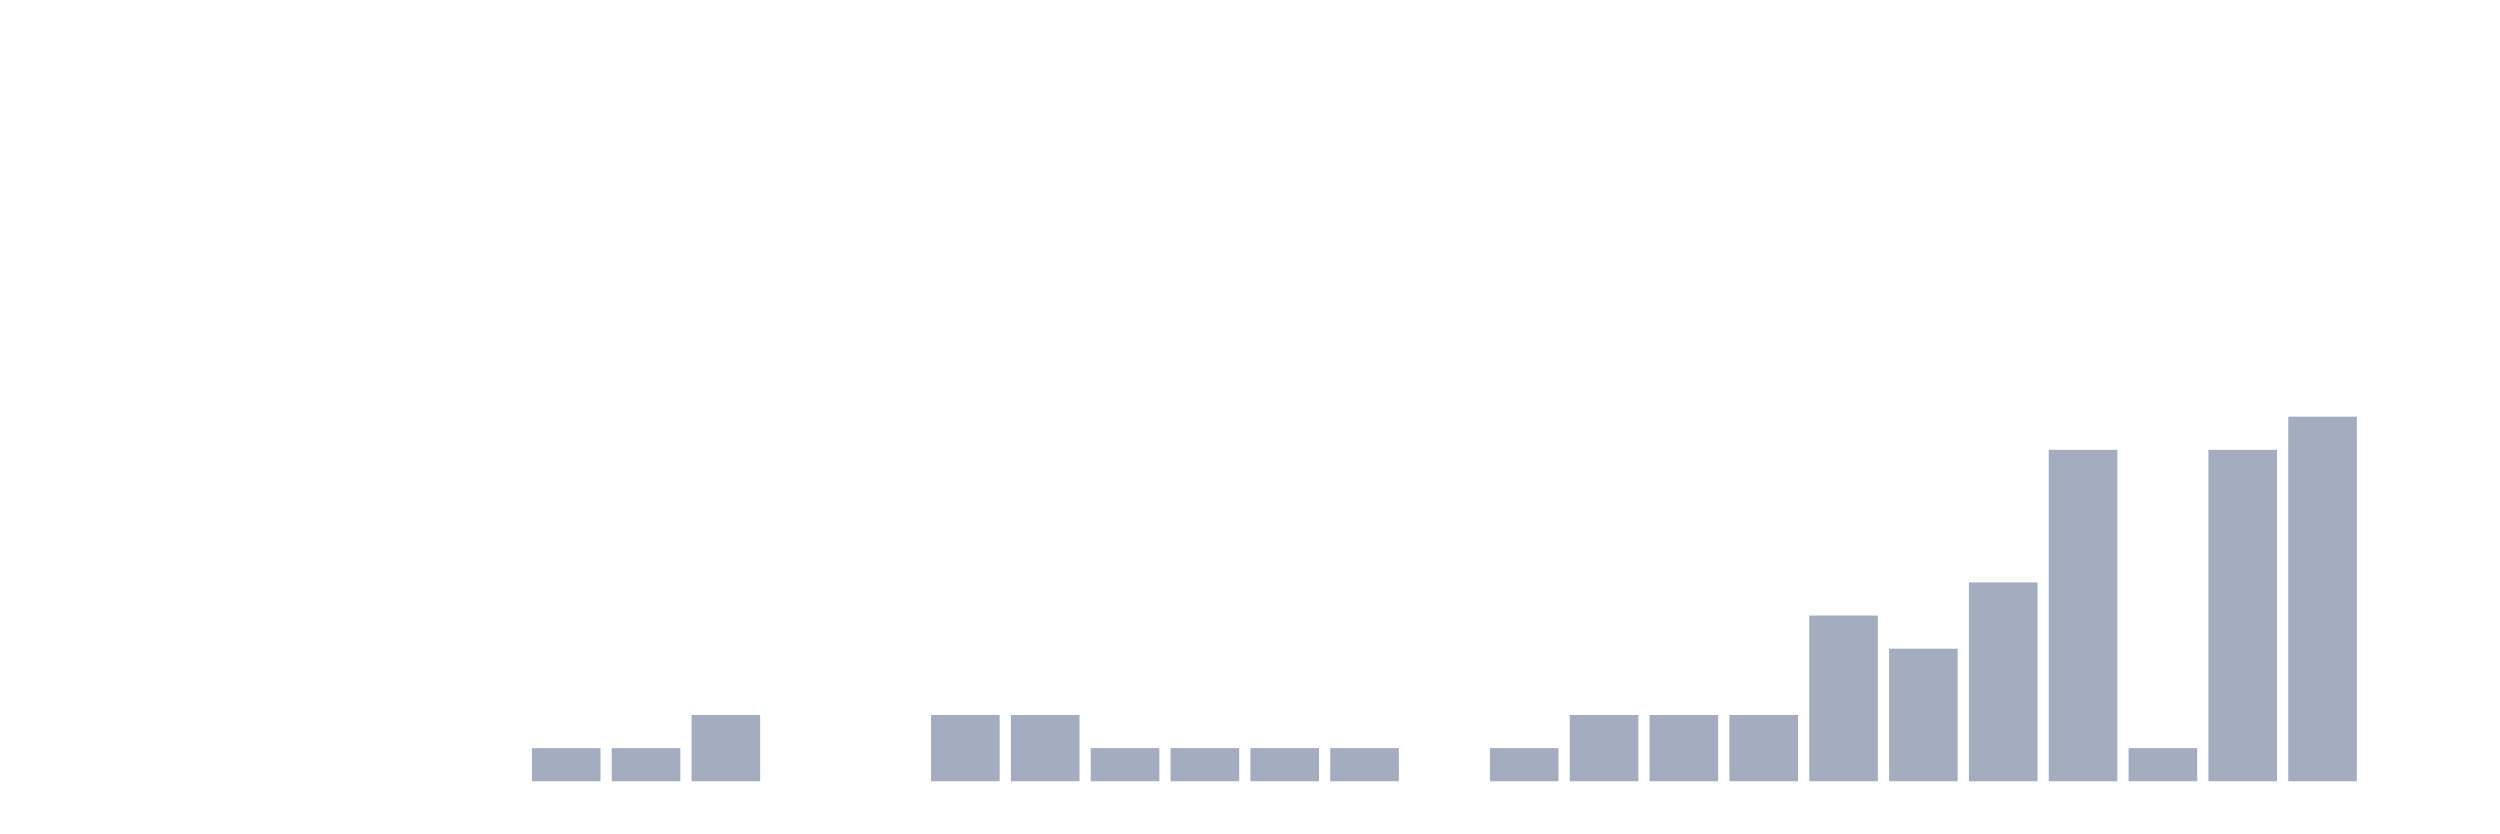
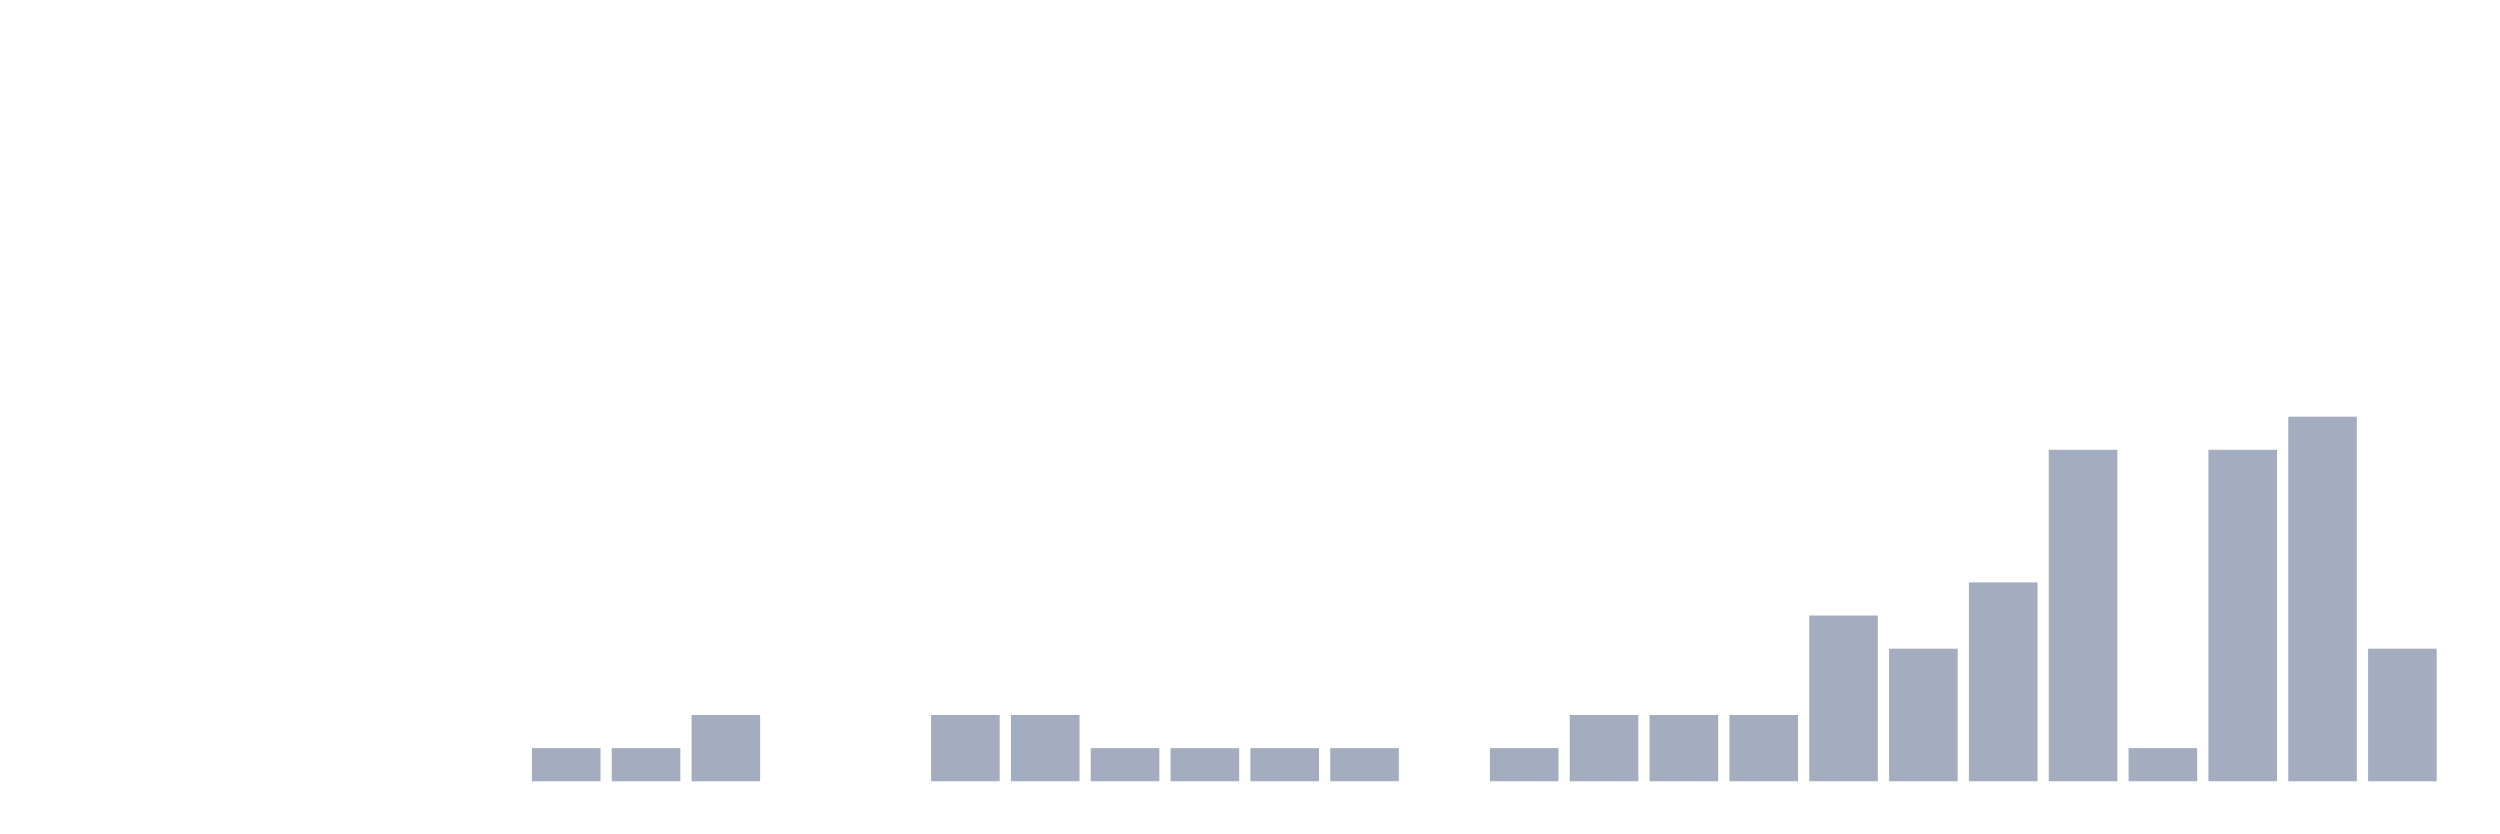
<svg xmlns="http://www.w3.org/2000/svg" viewBox="0 0 480 160">
  <g transform="translate(10,10)">
    <rect class="bar" x="0.153" width="13.175" y="140" height="0" fill="rgb(164,173,192)" />
    <rect class="bar" x="15.482" width="13.175" y="140" height="0" fill="rgb(164,173,192)" />
    <rect class="bar" x="30.81" width="13.175" y="140" height="0" fill="rgb(164,173,192)" />
    <rect class="bar" x="46.138" width="13.175" y="140" height="0" fill="rgb(164,173,192)" />
    <rect class="bar" x="61.466" width="13.175" y="140" height="0" fill="rgb(164,173,192)" />
    <rect class="bar" x="76.794" width="13.175" y="140" height="0" fill="rgb(164,173,192)" />
    <rect class="bar" x="92.123" width="13.175" y="133.636" height="6.364" fill="rgb(164,173,192)" />
    <rect class="bar" x="107.451" width="13.175" y="133.636" height="6.364" fill="rgb(164,173,192)" />
    <rect class="bar" x="122.779" width="13.175" y="127.273" height="12.727" fill="rgb(164,173,192)" />
    <rect class="bar" x="138.107" width="13.175" y="140" height="0" fill="rgb(164,173,192)" />
    <rect class="bar" x="153.436" width="13.175" y="140" height="0" fill="rgb(164,173,192)" />
    <rect class="bar" x="168.764" width="13.175" y="127.273" height="12.727" fill="rgb(164,173,192)" />
    <rect class="bar" x="184.092" width="13.175" y="127.273" height="12.727" fill="rgb(164,173,192)" />
    <rect class="bar" x="199.42" width="13.175" y="133.636" height="6.364" fill="rgb(164,173,192)" />
    <rect class="bar" x="214.748" width="13.175" y="133.636" height="6.364" fill="rgb(164,173,192)" />
    <rect class="bar" x="230.077" width="13.175" y="133.636" height="6.364" fill="rgb(164,173,192)" />
    <rect class="bar" x="245.405" width="13.175" y="133.636" height="6.364" fill="rgb(164,173,192)" />
    <rect class="bar" x="260.733" width="13.175" y="140" height="0" fill="rgb(164,173,192)" />
    <rect class="bar" x="276.061" width="13.175" y="133.636" height="6.364" fill="rgb(164,173,192)" />
    <rect class="bar" x="291.39" width="13.175" y="127.273" height="12.727" fill="rgb(164,173,192)" />
    <rect class="bar" x="306.718" width="13.175" y="127.273" height="12.727" fill="rgb(164,173,192)" />
    <rect class="bar" x="322.046" width="13.175" y="127.273" height="12.727" fill="rgb(164,173,192)" />
    <rect class="bar" x="337.374" width="13.175" y="108.182" height="31.818" fill="rgb(164,173,192)" />
    <rect class="bar" x="352.702" width="13.175" y="114.545" height="25.455" fill="rgb(164,173,192)" />
    <rect class="bar" x="368.031" width="13.175" y="101.818" height="38.182" fill="rgb(164,173,192)" />
    <rect class="bar" x="383.359" width="13.175" y="76.364" height="63.636" fill="rgb(164,173,192)" />
    <rect class="bar" x="398.687" width="13.175" y="133.636" height="6.364" fill="rgb(164,173,192)" />
    <rect class="bar" x="414.015" width="13.175" y="76.364" height="63.636" fill="rgb(164,173,192)" />
    <rect class="bar" x="429.344" width="13.175" y="70" height="70" fill="rgb(164,173,192)" />
-     <rect class="bar" x="444.672" width="13.175" y="140" height="0" fill="rgb(164,173,192)" />
+     <rect class="bar" x="444.672" width="13.175" y="114.545" height="25.455" fill="rgb(164,173,192)" />
  </g>
</svg>
